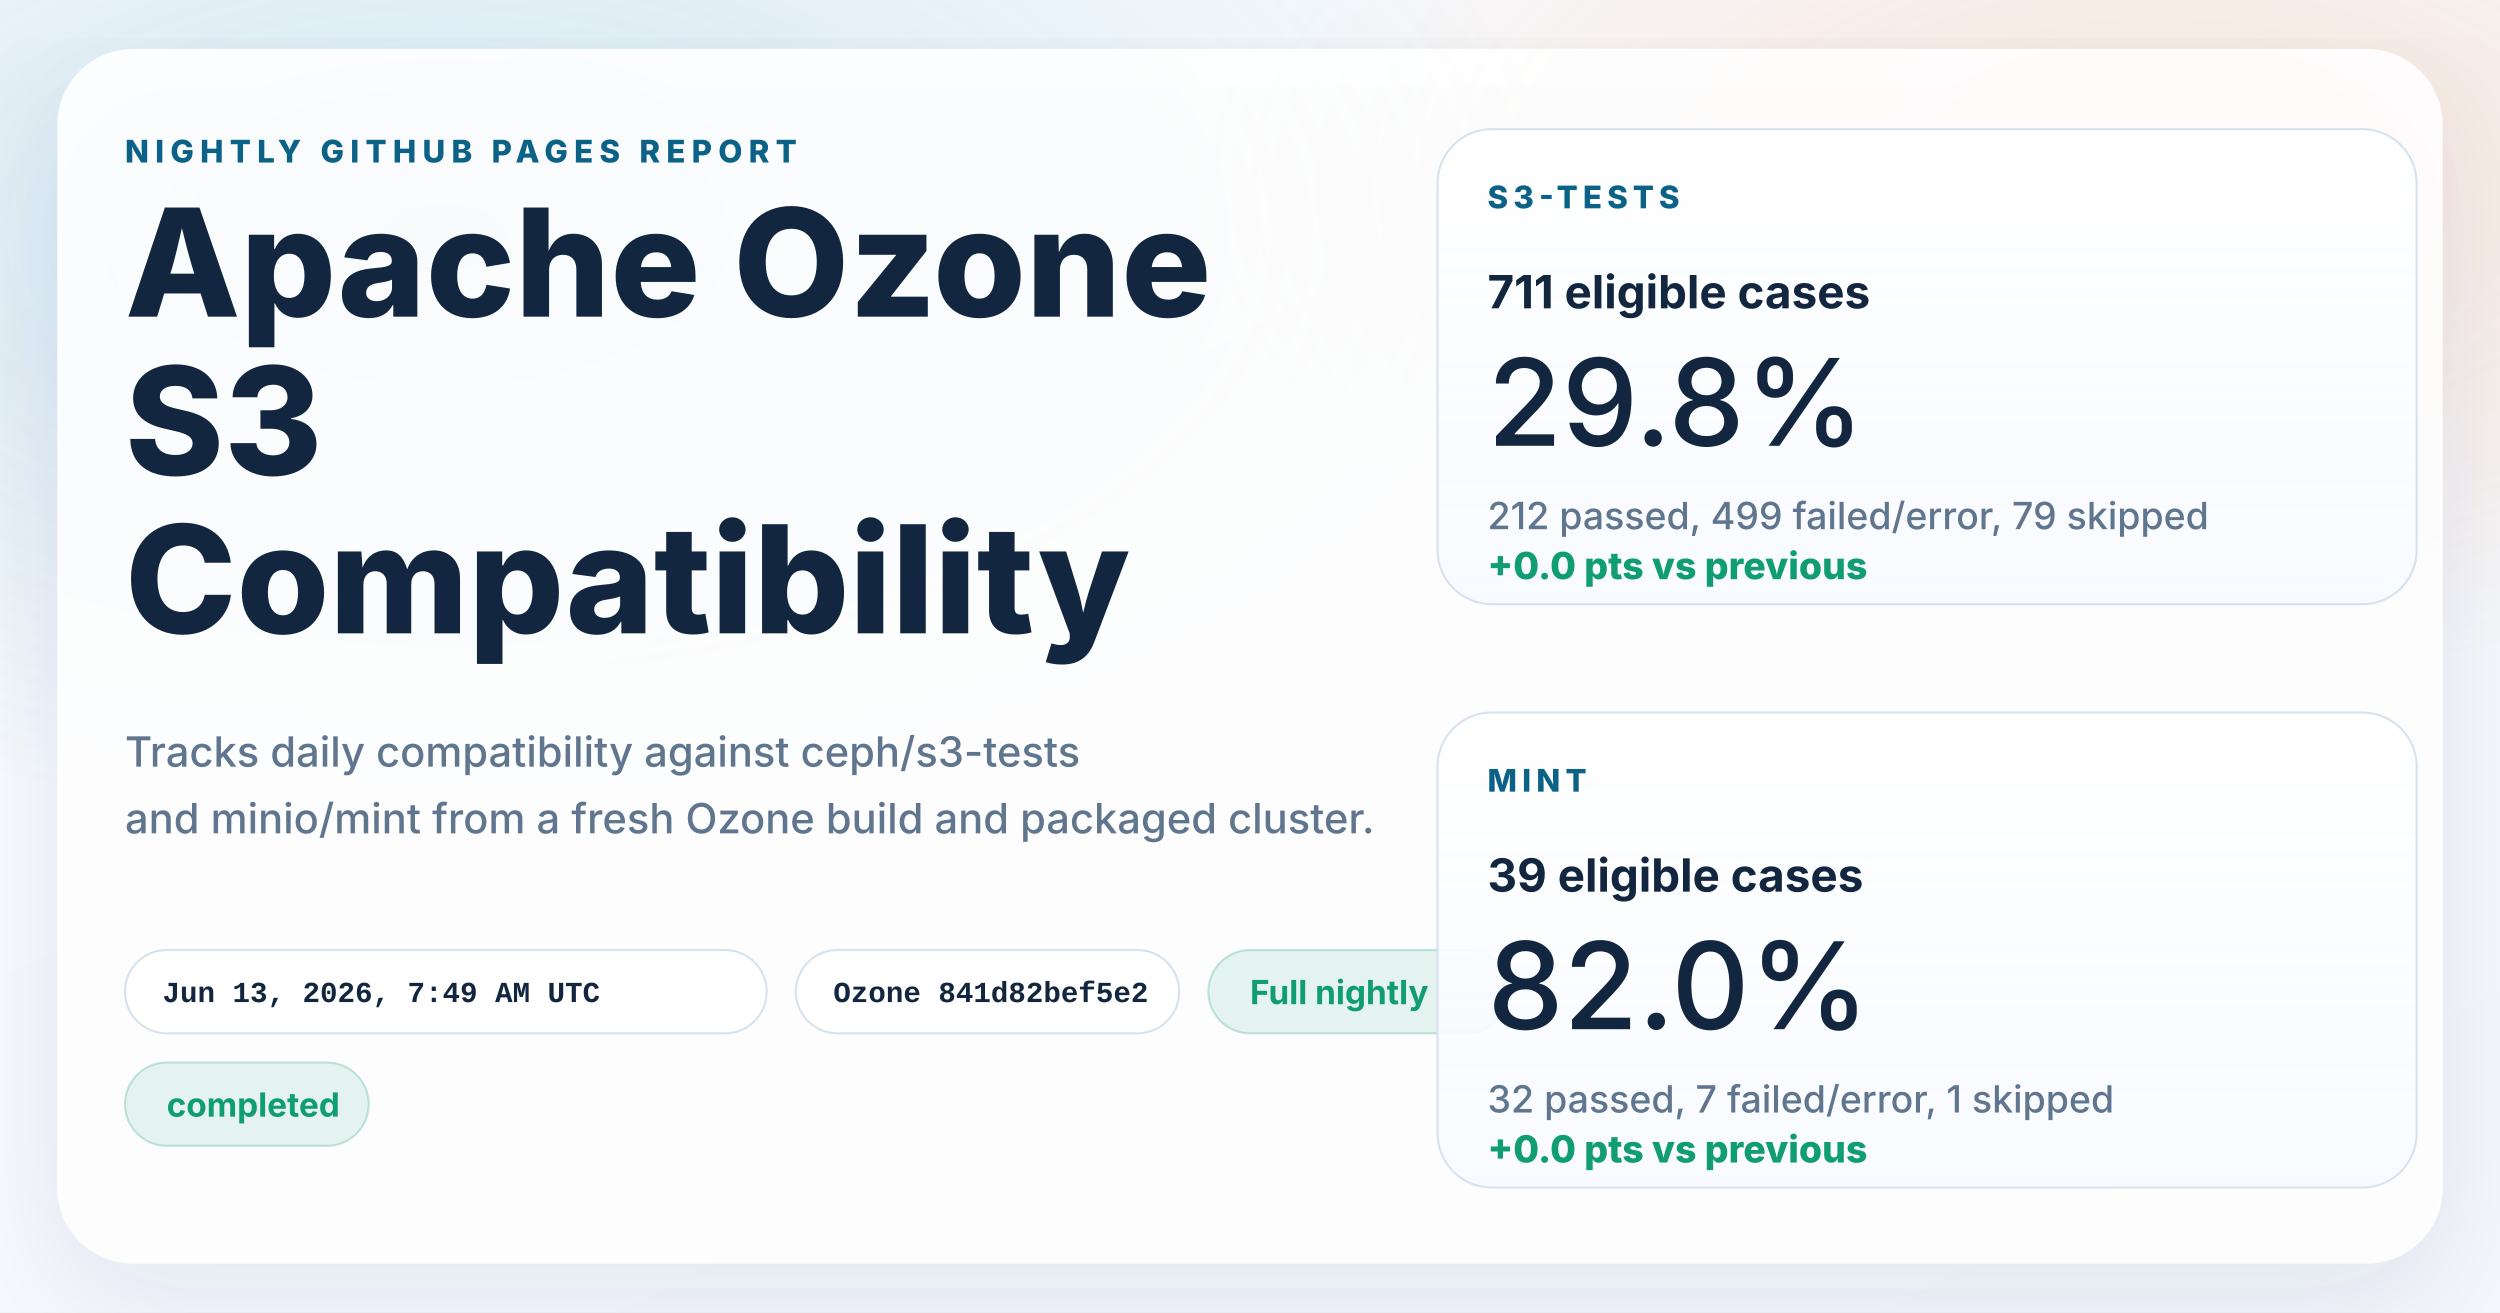
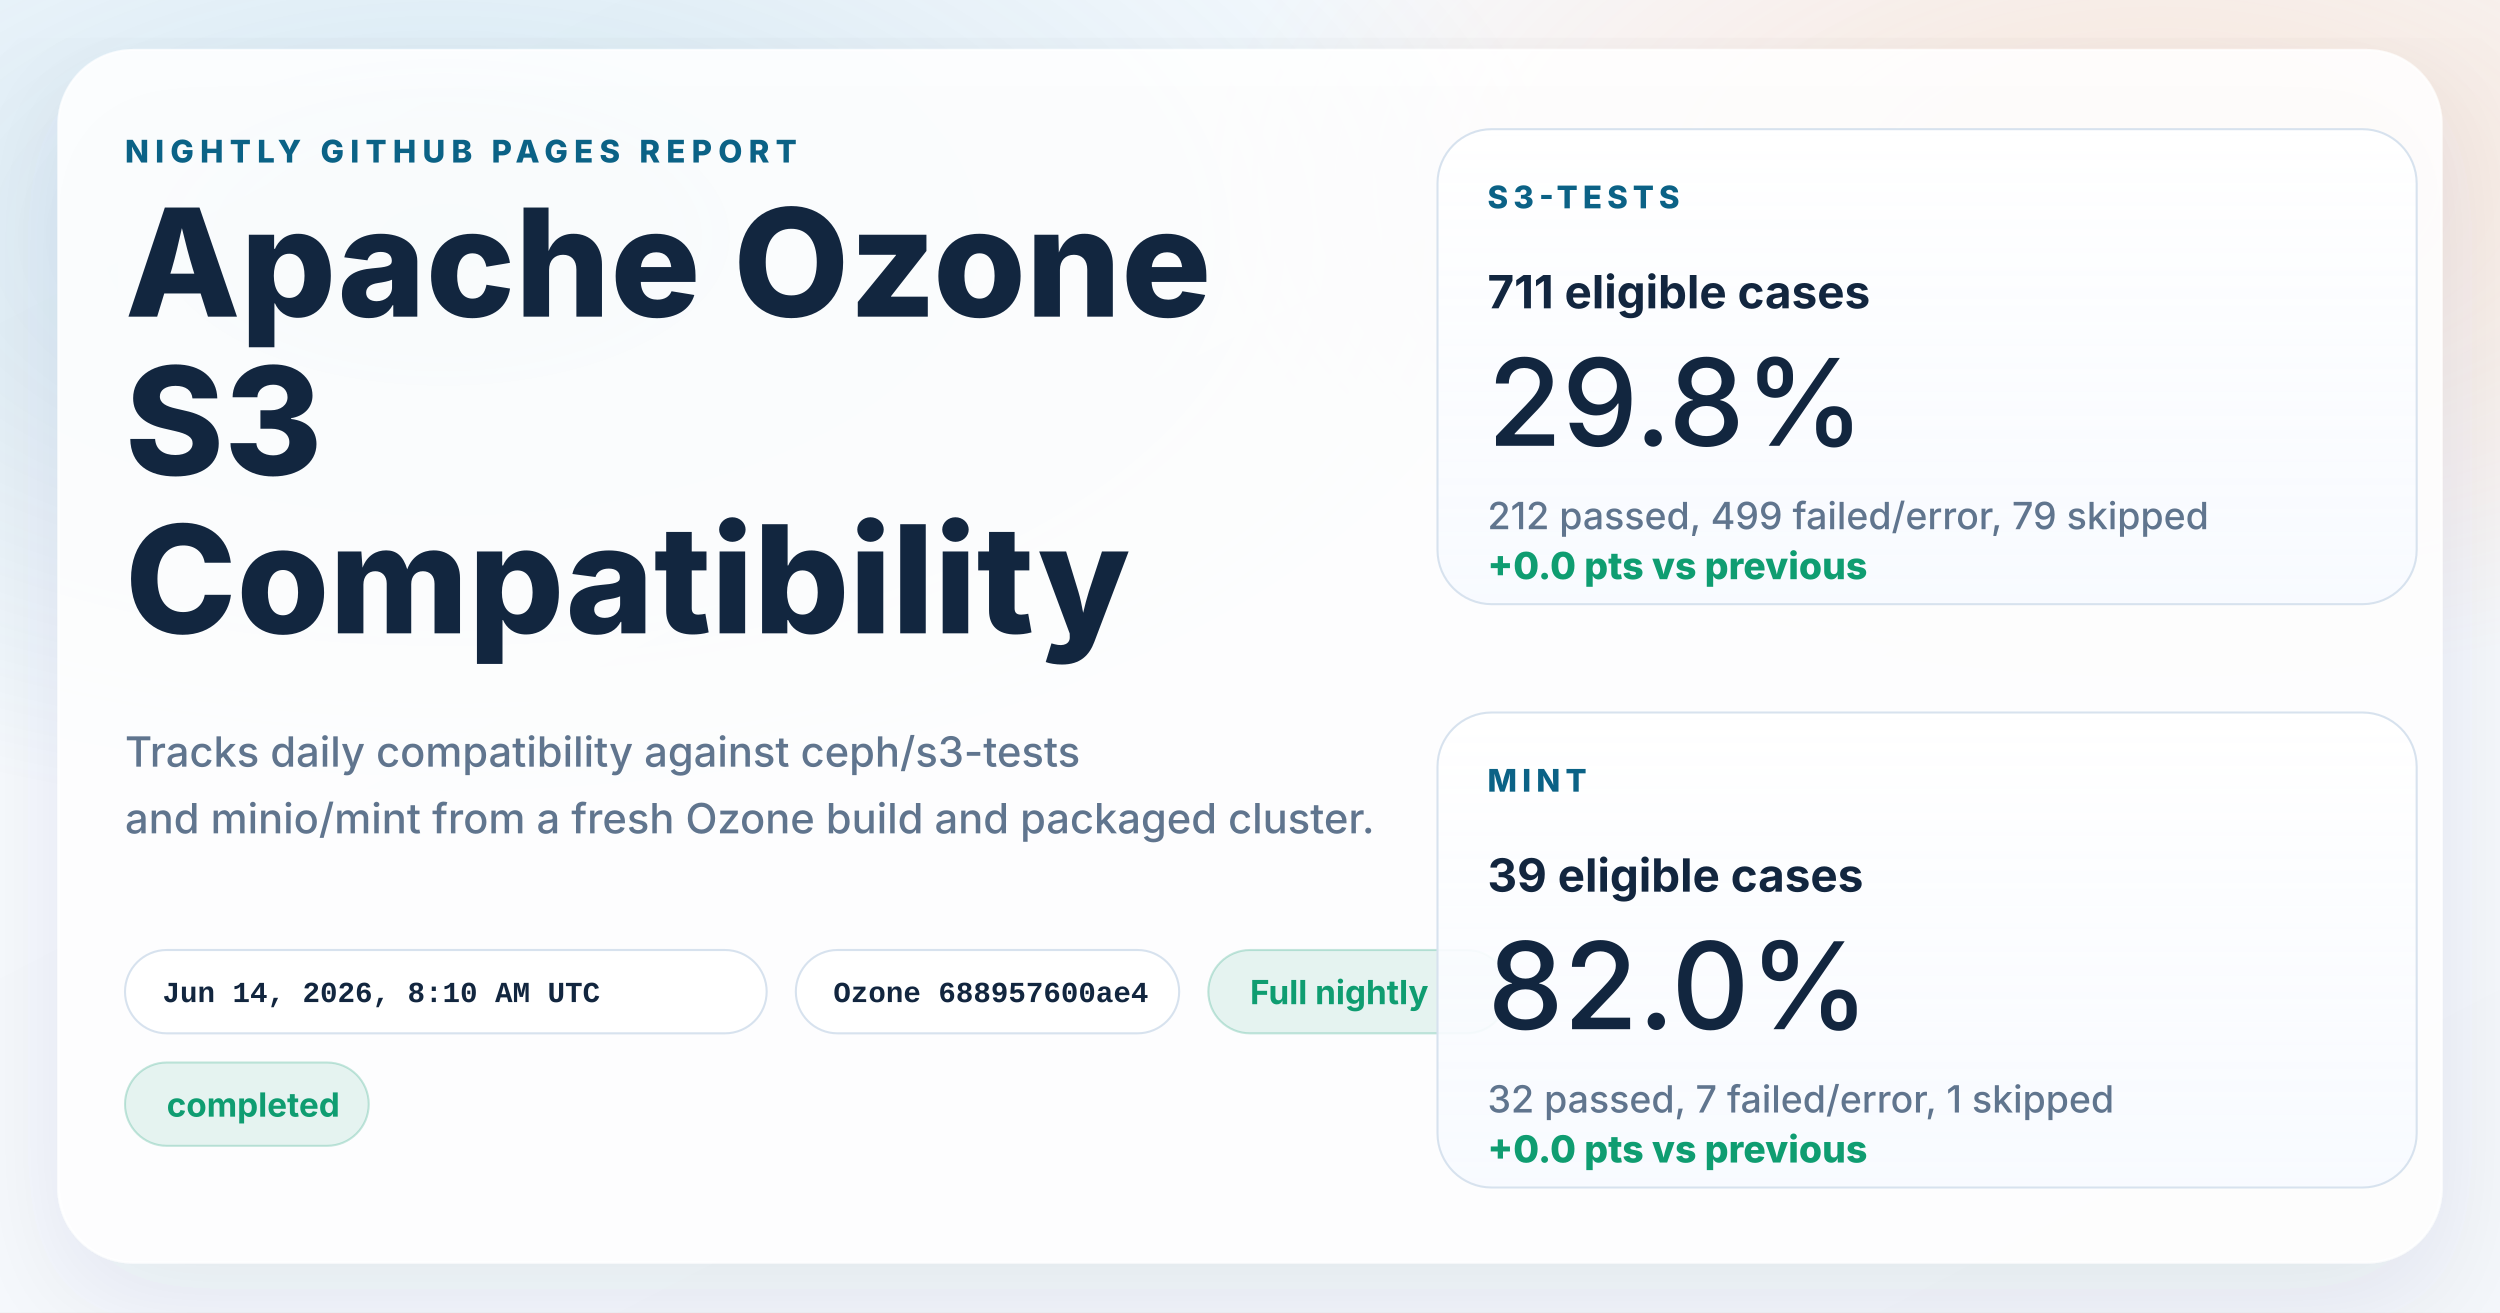
<svg xmlns="http://www.w3.org/2000/svg" width="1200" height="630" viewBox="0 0 1200 630" role="img" aria-labelledby="title desc">
  <defs>
    <linearGradient id="page" x1="0%" y1="0%" x2="100%" y2="100%">
      <stop offset="0%" stop-color="#f8fbff" />
      <stop offset="100%" stop-color="#f4f7fb" />
    </linearGradient>
    <radialGradient id="glowBlue" cx="18%" cy="18%" r="45%">
      <stop offset="0%" stop-color="#0d7fab" stop-opacity="0.16" />
      <stop offset="100%" stop-color="#0d7fab" stop-opacity="0" />
    </radialGradient>
    <radialGradient id="glowWarm" cx="86%" cy="14%" r="38%">
      <stop offset="0%" stop-color="#ff8a3d" stop-opacity="0.18" />
      <stop offset="100%" stop-color="#ff8a3d" stop-opacity="0" />
    </radialGradient>
    <linearGradient id="card" x1="0%" y1="0%" x2="0%" y2="100%">
      <stop offset="0%" stop-color="#ffffff" stop-opacity="0.96" />
      <stop offset="100%" stop-color="#f7faff" stop-opacity="0.88" />
    </linearGradient>
    <filter id="shadow" x="-10%" y="-10%" width="120%" height="120%">
      <feDropShadow dx="0" dy="18" stdDeviation="28" flood-color="#102d4c" flood-opacity="0.10" />
    </filter>
  </defs>
  <rect width="1200" height="630" fill="url(#page)" />
  <rect width="1200" height="630" fill="url(#glowBlue)" />
  <rect width="1200" height="630" fill="url(#glowWarm)" />
  <g filter="url(#shadow)">
    <rect x="28" y="24" width="1144" height="582" rx="36" fill="#ffffff" fill-opacity="0.86" stroke="#ffffff" stroke-opacity="0.75" />
  </g>
  <g font-family="system-ui, -apple-system, BlinkMacSystemFont, 'Segoe UI', sans-serif" fill="#12263f">
    <text x="60" y="78" font-size="15" font-weight="800" letter-spacing="3" fill="#0b6286">NIGHTLY GITHUB PAGES REPORT</text>
    <text x="60" y="152" font-size="72" font-weight="800">Apache Ozone</text>
    <text x="60" y="228" font-size="72" font-weight="800">S3</text>
    <text x="60" y="304" font-size="72" font-weight="800">Compatibility</text>
    <text x="60" y="368" font-size="20" font-weight="500" fill="#60758e">Tracks daily compatibility against ceph/s3-tests</text>
    <text x="60" y="400" font-size="20" font-weight="500" fill="#60758e">and minio/mint from a fresh Ozone build and packaged cluster.</text>
  </g>
  <g font-family="'SFMono-Regular', Consolas, 'Liberation Mono', monospace" font-size="14" font-weight="600">
    <g transform="translate(60 456)">
      <rect width="308" height="40" rx="20" fill="#ffffff" fill-opacity="0.94" stroke="#d7e2ee" />
-       <text x="18" y="25" fill="#12263f">Jun 13, 2026, 7:49 AM UTC</text>
+       <text x="18" y="25" fill="#12263f">Jun 14, 2026, 8:10 AM UTC</text>
    </g>
    <g transform="translate(382 456)">
      <rect width="184" height="40" rx="20" fill="#ffffff" fill-opacity="0.94" stroke="#d7e2ee" />
-       <text x="18" y="25" fill="#12263f">Ozone 841d82bef5e2</text>
+       <text x="18" y="25" fill="#12263f">Ozone 688957600ae4</text>
    </g>
  </g>
  <g font-family="system-ui, -apple-system, BlinkMacSystemFont, 'Segoe UI', sans-serif" font-size="16" font-weight="700">
    <g transform="translate(580 456)">
      <rect width="144" height="40" rx="20" fill="#0f9d71" fill-opacity="0.10" stroke="#0f9d71" stroke-opacity="0.24" />
      <text x="20" y="26" fill="#0f9d71">Full nightly</text>
    </g>
    <g transform="translate(60 510)">
      <rect width="117" height="40" rx="20" fill="#0f9d71" fill-opacity="0.10" stroke="#0f9d71" stroke-opacity="0.24" />
      <text x="20" y="26" fill="#0f9d71">completed</text>
    </g>
  </g>
  <g font-family="system-ui, -apple-system, BlinkMacSystemFont, 'Segoe UI', sans-serif" fill="#12263f">
    <g transform="translate(690 62)">
      <rect width="470" height="228" rx="26" fill="url(#card)" stroke="#d7e2ee" />
      <text x="24" y="38" font-size="15" font-weight="800" letter-spacing="2.5" fill="#0b6286">S3-TESTS</text>
      <text x="24" y="86" font-size="22" font-weight="700">711 eligible cases</text>
      <text x="24" y="152" font-size="58" font-weight="500">29.8%</text>
      <text x="24" y="192" font-size="18" font-weight="500" fill="#60758e">212 passed, 499 failed/error, 79 skipped</text>
      <text x="24" y="216" font-size="18" font-weight="800" fill="#0f9d71">+0.0 pts vs previous</text>
    </g>
    <g transform="translate(690 342)">
      <rect width="470" height="228" rx="26" fill="url(#card)" stroke="#d7e2ee" />
      <text x="24" y="38" font-size="15" font-weight="800" letter-spacing="2.5" fill="#0b6286">MINT</text>
      <text x="24" y="86" font-size="22" font-weight="700">39 eligible cases</text>
      <text x="24" y="152" font-size="58" font-weight="500">82.0%</text>
      <text x="24" y="192" font-size="18" font-weight="500" fill="#60758e">32 passed, 7 failed/error, 1 skipped</text>
      <text x="24" y="216" font-size="18" font-weight="800" fill="#0f9d71">+0.0 pts vs previous</text>
    </g>
  </g>
</svg>
